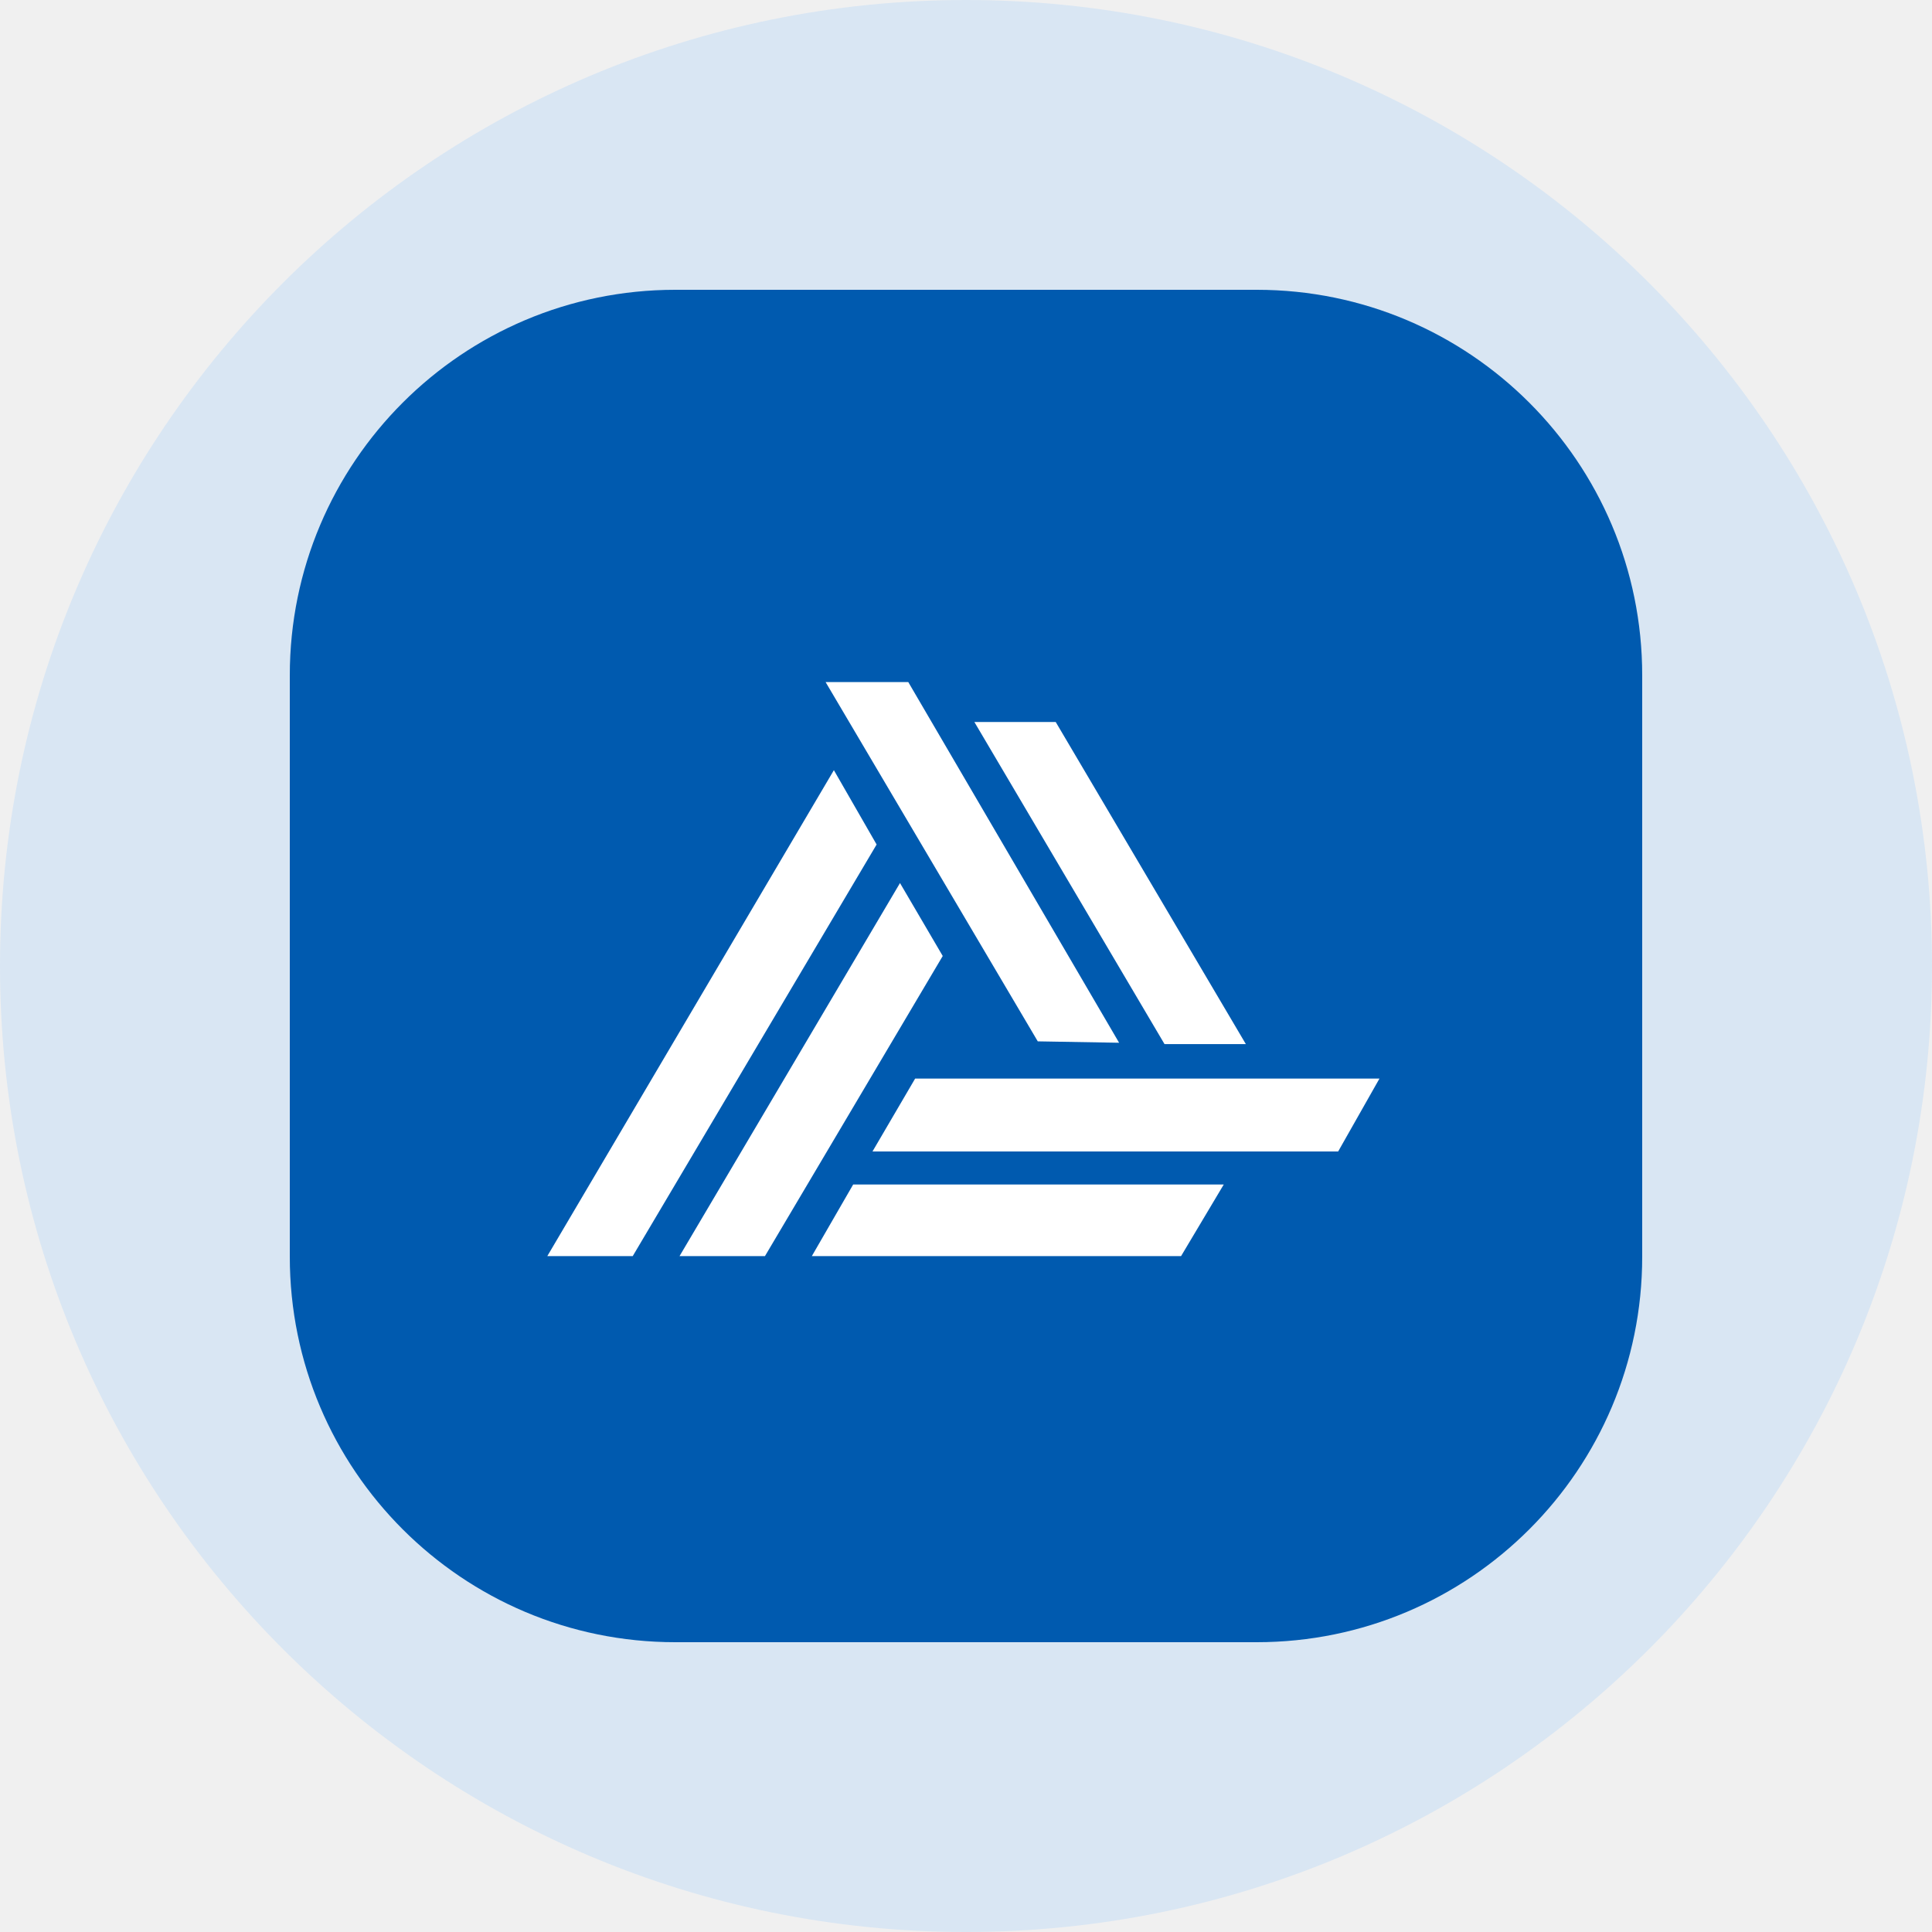
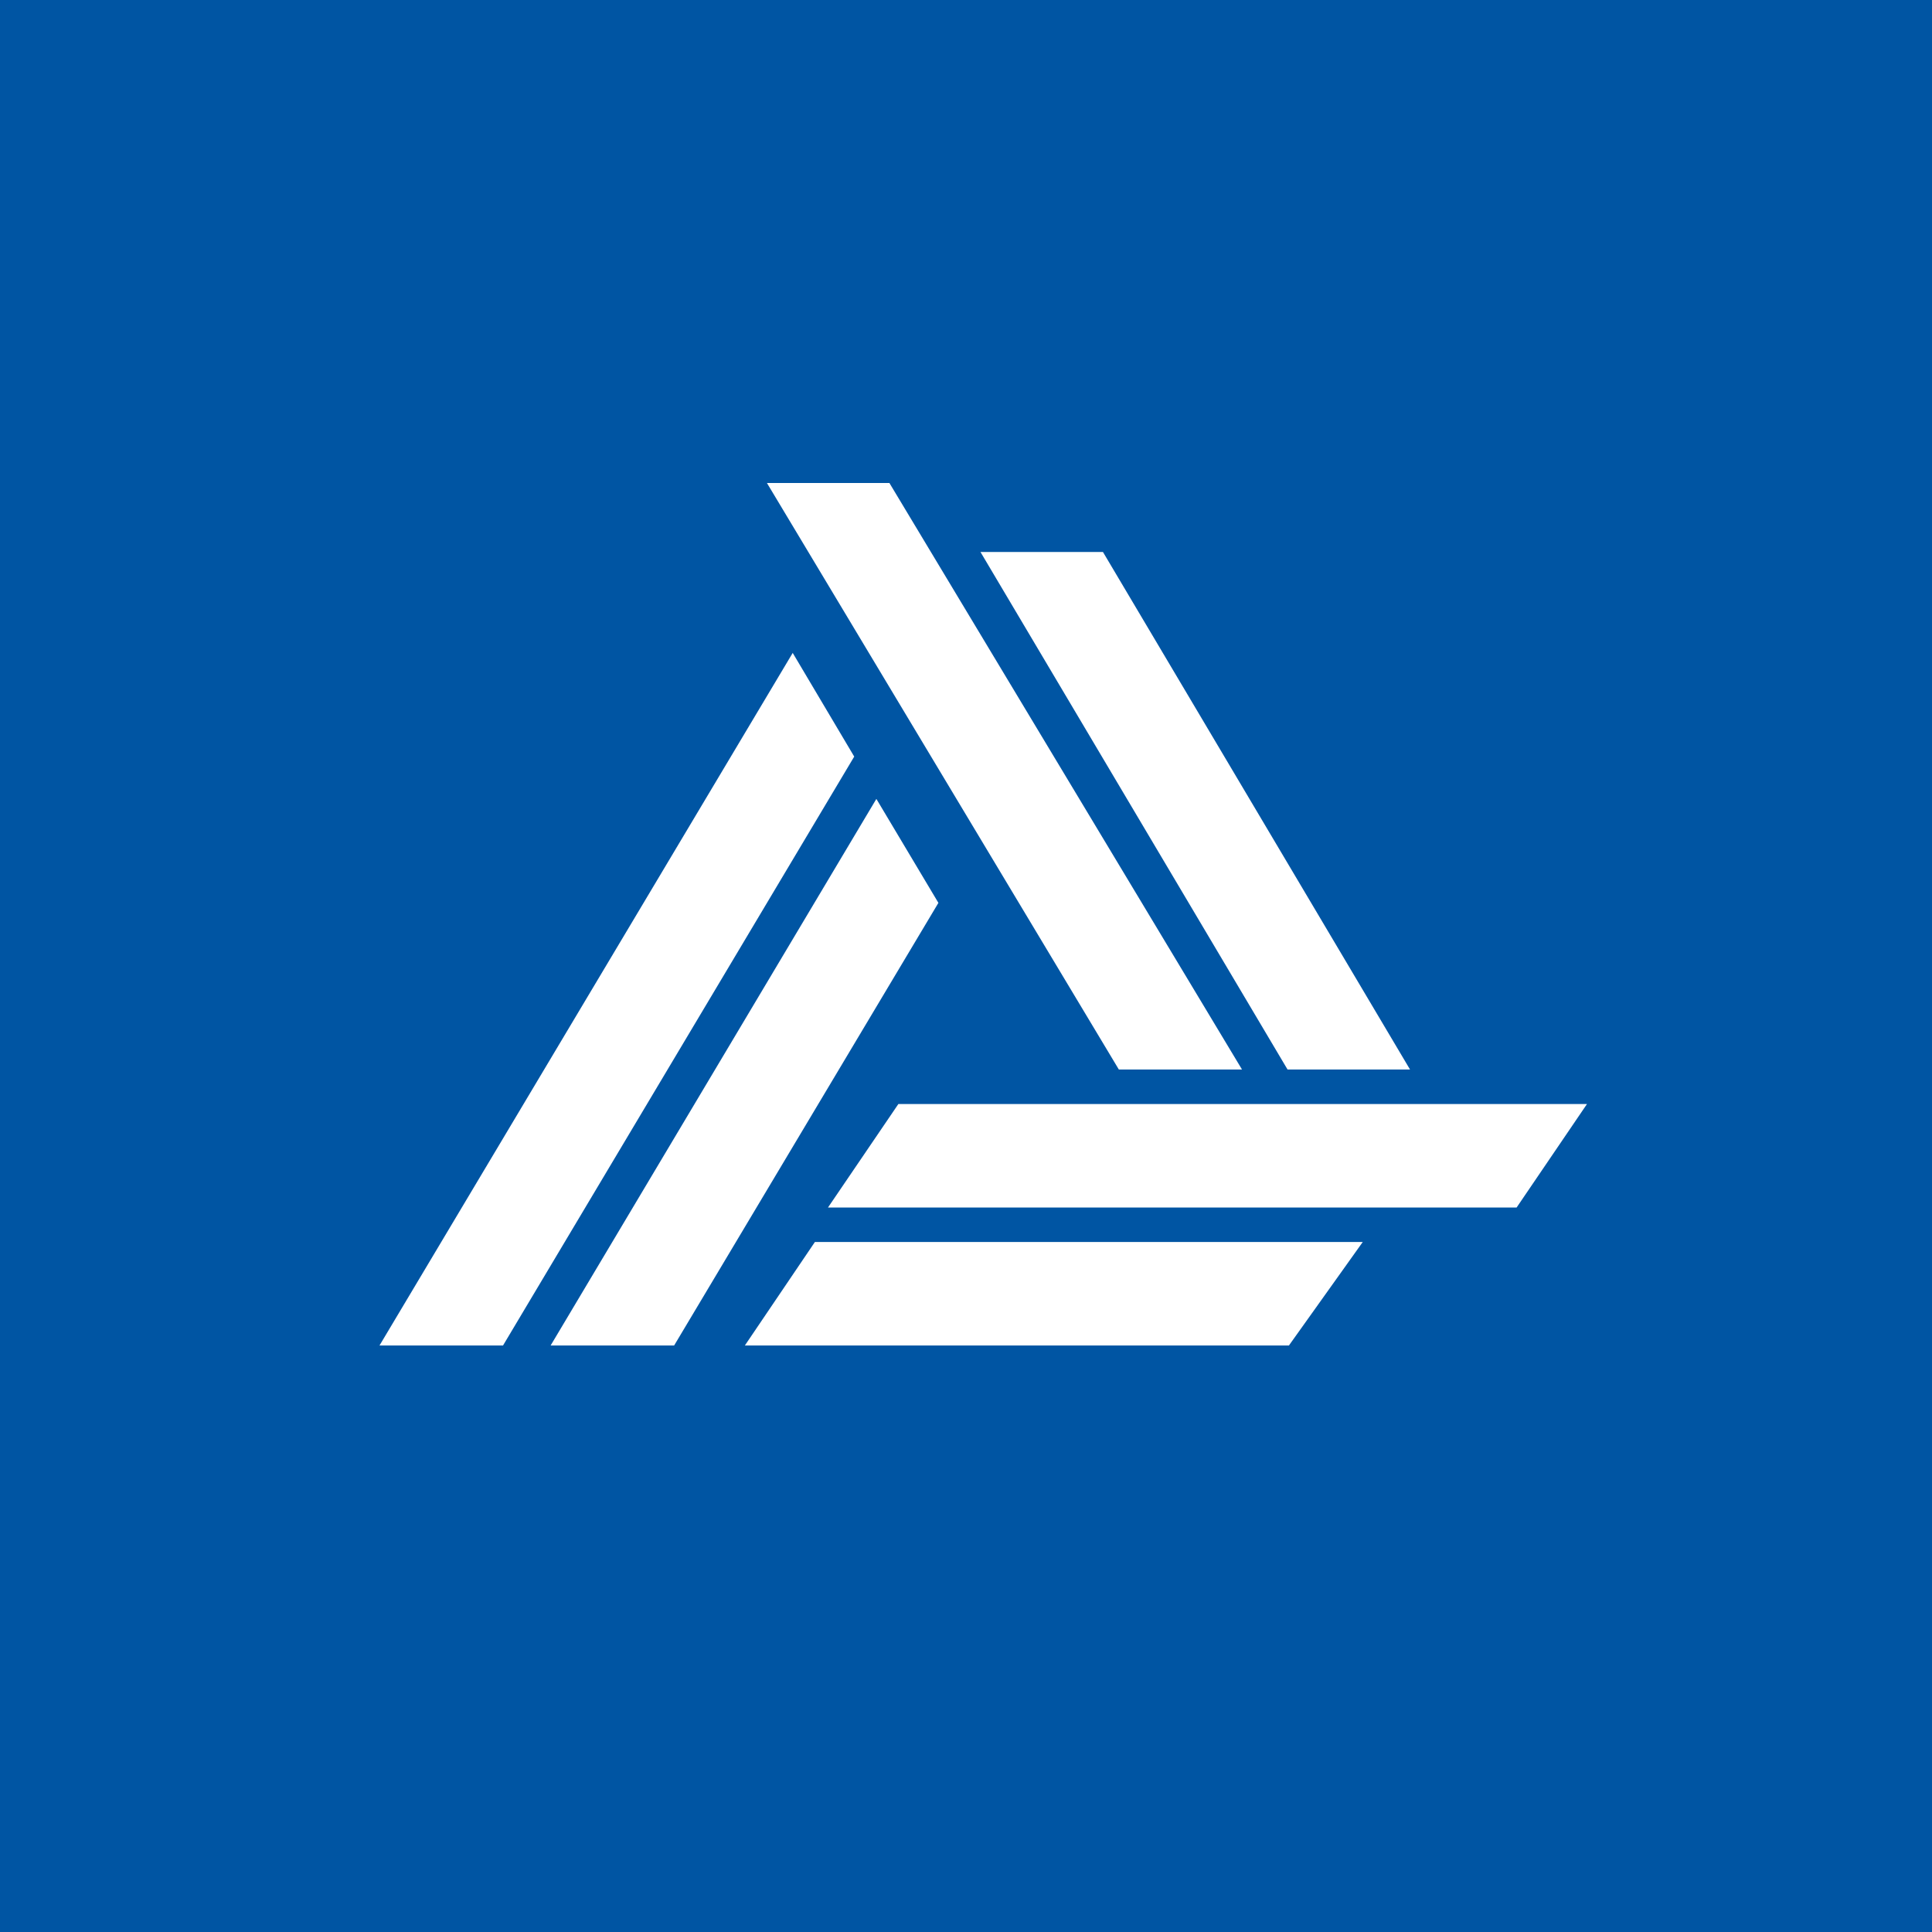
- <svg xmlns="http://www.w3.org/2000/svg" width="40" height="40" viewBox="0 0 40 40">
-   <circle cx="20" cy="20" r="20" fill="#d9e6f3" />
-   <rect x="6" y="6" width="28" height="28" rx="7.98" ry="7.98" fill="#005aaf" />
-   <g transform="translate(11.32, 13.98364)">
-     <svg width="17.36" height="12.033" viewBox="0 0 1499 1039">
-       <path fill="#ffffff" d="M1134 1038.1H473.9l73.9-128h662.5zm280.8-187H582.3l76.3-130.4h830.1zM707.9 501.6l-317.8 536.5H237.4l394.1-666.9zM589.7 302.3l-436 735.8H1l512.3-868.7zm320.2-219 339.9 575.8h-145.4L764.5 83.3zM646.3 11.9l376.9 644.8-145.4-2.5L498.5 11.9z" />
-     </svg>
-   </g>
+ <svg xmlns="http://www.w3.org/2000/svg" width="56" height="56" viewBox="0 0 56 56">
+   <path fill="#0055A3" d="M0 0h56v56H0z" />
+   <path d="m32.43 31-10.2-17h3.55L36 31h-3.57ZM46 32H26.04L24 35h19.96L46 32Zm-6.5 4H23.62l-2.03 3h15.77l2.14-3ZM25.4 23.16 15.96 39h3.58l7.66-12.83-1.79-3Zm-2.42-4.24L11 39h3.58l10.18-17.07-1.78-3ZM37.32 31l-8.9-15h3.55l8.9 15h-3.55Z" fill="#fff" />
</svg>
